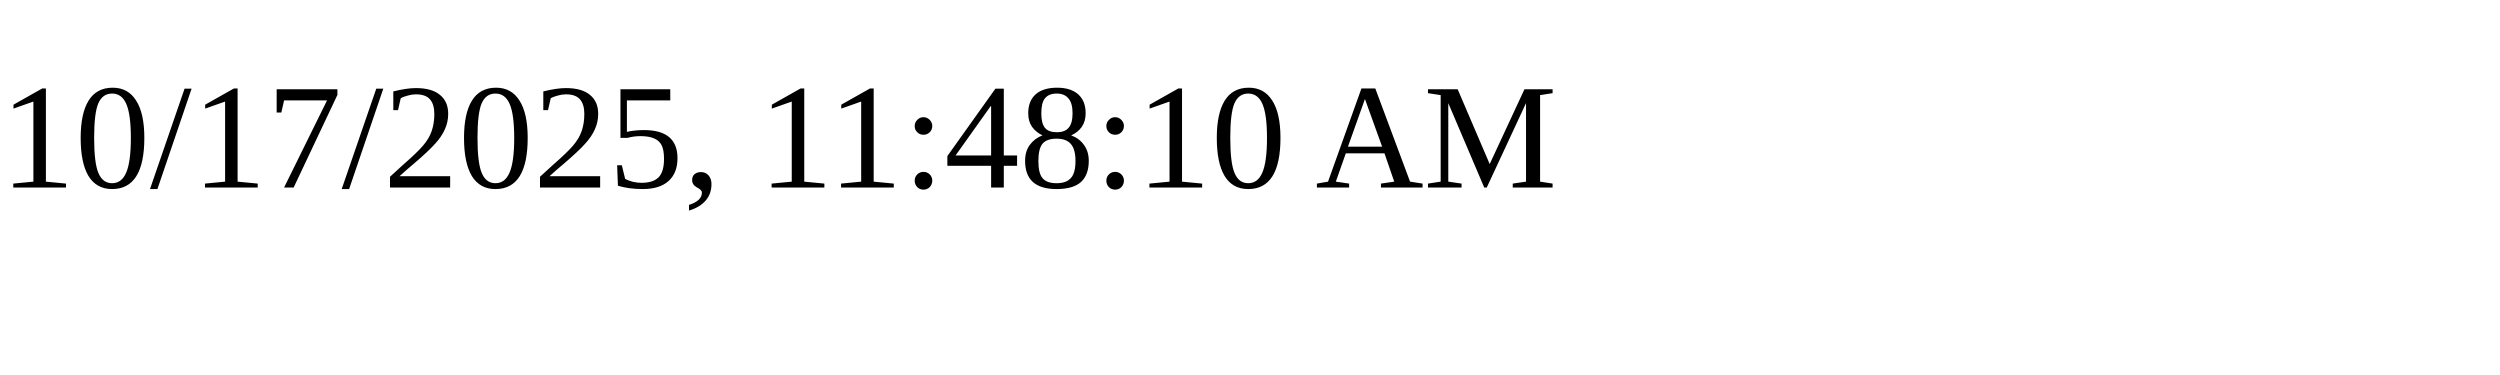
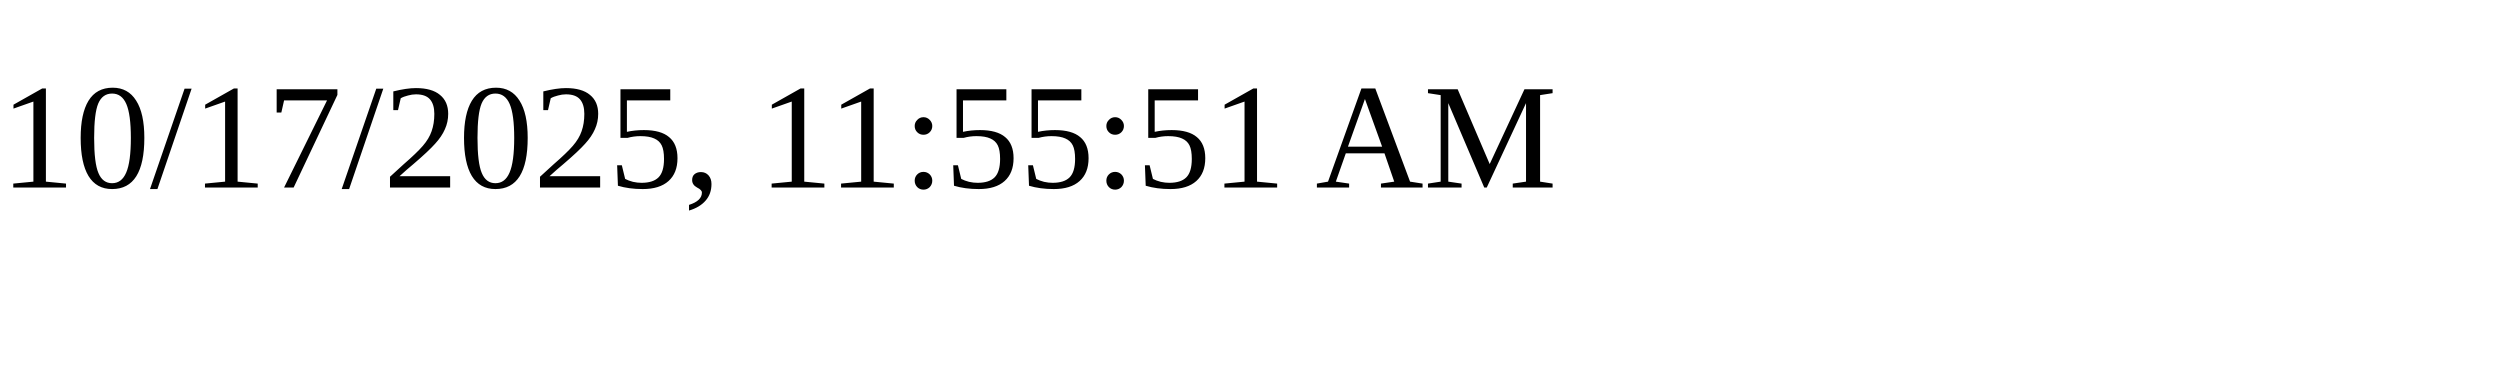
<svg xmlns="http://www.w3.org/2000/svg" height="30" width="200">
-   <text x="0" y="15">10/17/2025, 11:48:10 AM</text>
+   <text x="0" y="15">10/17/2025, 11:55:51 AM</text>
</svg>
